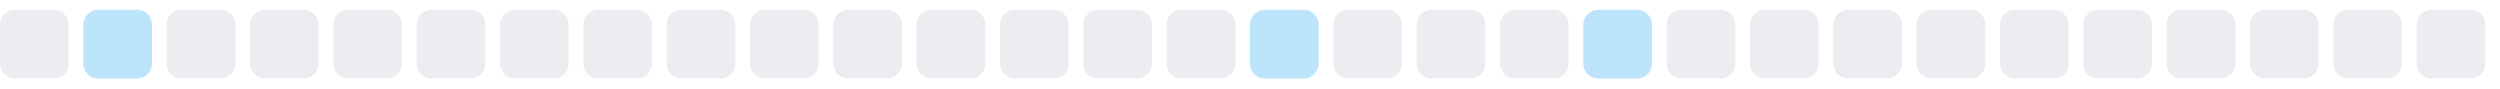
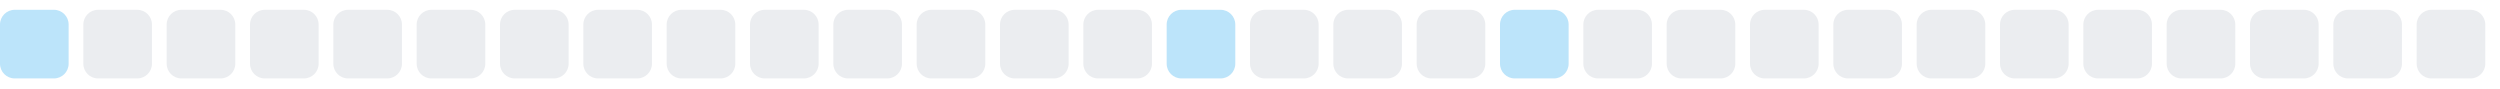
<svg xmlns="http://www.w3.org/2000/svg" width="255" height="9">
  <style>
        .level0 { fill: #ebedf0; }
        .level1 { fill: #bce4fa; }
        .level2 { fill: #75c7f7; }
        .level3 { fill: #30a9f2; }
        .level4 { fill: #008ee6; }
        @media (prefers-color-scheme: dark) {
          .level0 { fill: #161b22; }
          .level1 { fill: #0b3b5c; }
          .level2 { fill: #0a6299; }
          .level3 { fill: #008ee6; }
          .level4 { fill: #5bc4ff; }
        }
      </style>
-   <rect x="0.0" y="1" width="7" height="7" rx="1.5" ry="1.5" class="level0" />
-   <rect x="8.5" y="1" width="7" height="7" rx="1.5" ry="1.5" class="level1" />
+   <rect x="0.0" y="1" width="7" height="7" rx="1.5" ry="1.5" class="level1" />
+   <rect x="8.5" y="1" width="7" height="7" rx="1.5" ry="1.5" class="level0" />
  <rect x="17.0" y="1" width="7" height="7" rx="1.5" ry="1.5" class="level0" />
  <rect x="25.5" y="1" width="7" height="7" rx="1.5" ry="1.5" class="level0" />
  <rect x="34.0" y="1" width="7" height="7" rx="1.5" ry="1.5" class="level0" />
  <rect x="42.5" y="1" width="7" height="7" rx="1.5" ry="1.5" class="level0" />
  <rect x="51.0" y="1" width="7" height="7" rx="1.5" ry="1.5" class="level0" />
  <rect x="59.5" y="1" width="7" height="7" rx="1.5" ry="1.5" class="level0" />
  <rect x="68.0" y="1" width="7" height="7" rx="1.5" ry="1.5" class="level0" />
  <rect x="76.5" y="1" width="7" height="7" rx="1.5" ry="1.5" class="level0" />
  <rect x="85.0" y="1" width="7" height="7" rx="1.5" ry="1.5" class="level0" />
  <rect x="93.5" y="1" width="7" height="7" rx="1.5" ry="1.5" class="level0" />
  <rect x="102.0" y="1" width="7" height="7" rx="1.5" ry="1.5" class="level0" />
  <rect x="110.5" y="1" width="7" height="7" rx="1.5" ry="1.5" class="level0" />
-   <rect x="119.0" y="1" width="7" height="7" rx="1.5" ry="1.5" class="level0" />
-   <rect x="127.5" y="1" width="7" height="7" rx="1.5" ry="1.5" class="level1" />
+   <rect x="119.0" y="1" width="7" height="7" rx="1.5" ry="1.5" class="level1" />
+   <rect x="127.5" y="1" width="7" height="7" rx="1.5" ry="1.5" class="level0" />
  <rect x="136.0" y="1" width="7" height="7" rx="1.5" ry="1.5" class="level0" />
  <rect x="144.5" y="1" width="7" height="7" rx="1.5" ry="1.5" class="level0" />
-   <rect x="153.0" y="1" width="7" height="7" rx="1.5" ry="1.5" class="level0" />
-   <rect x="161.5" y="1" width="7" height="7" rx="1.5" ry="1.5" class="level1" />
+   <rect x="153.0" y="1" width="7" height="7" rx="1.5" ry="1.5" class="level1" />
+   <rect x="161.5" y="1" width="7" height="7" rx="1.5" ry="1.5" class="level0" />
  <rect x="170.0" y="1" width="7" height="7" rx="1.5" ry="1.5" class="level0" />
  <rect x="178.5" y="1" width="7" height="7" rx="1.5" ry="1.5" class="level0" />
  <rect x="187.0" y="1" width="7" height="7" rx="1.5" ry="1.5" class="level0" />
  <rect x="195.5" y="1" width="7" height="7" rx="1.5" ry="1.5" class="level0" />
  <rect x="204.0" y="1" width="7" height="7" rx="1.5" ry="1.5" class="level0" />
  <rect x="212.5" y="1" width="7" height="7" rx="1.5" ry="1.5" class="level0" />
  <rect x="221.0" y="1" width="7" height="7" rx="1.5" ry="1.5" class="level0" />
  <rect x="229.5" y="1" width="7" height="7" rx="1.5" ry="1.5" class="level0" />
  <rect x="238.0" y="1" width="7" height="7" rx="1.5" ry="1.5" class="level0" />
  <rect x="246.5" y="1" width="7" height="7" rx="1.5" ry="1.5" class="level0" />
</svg>
